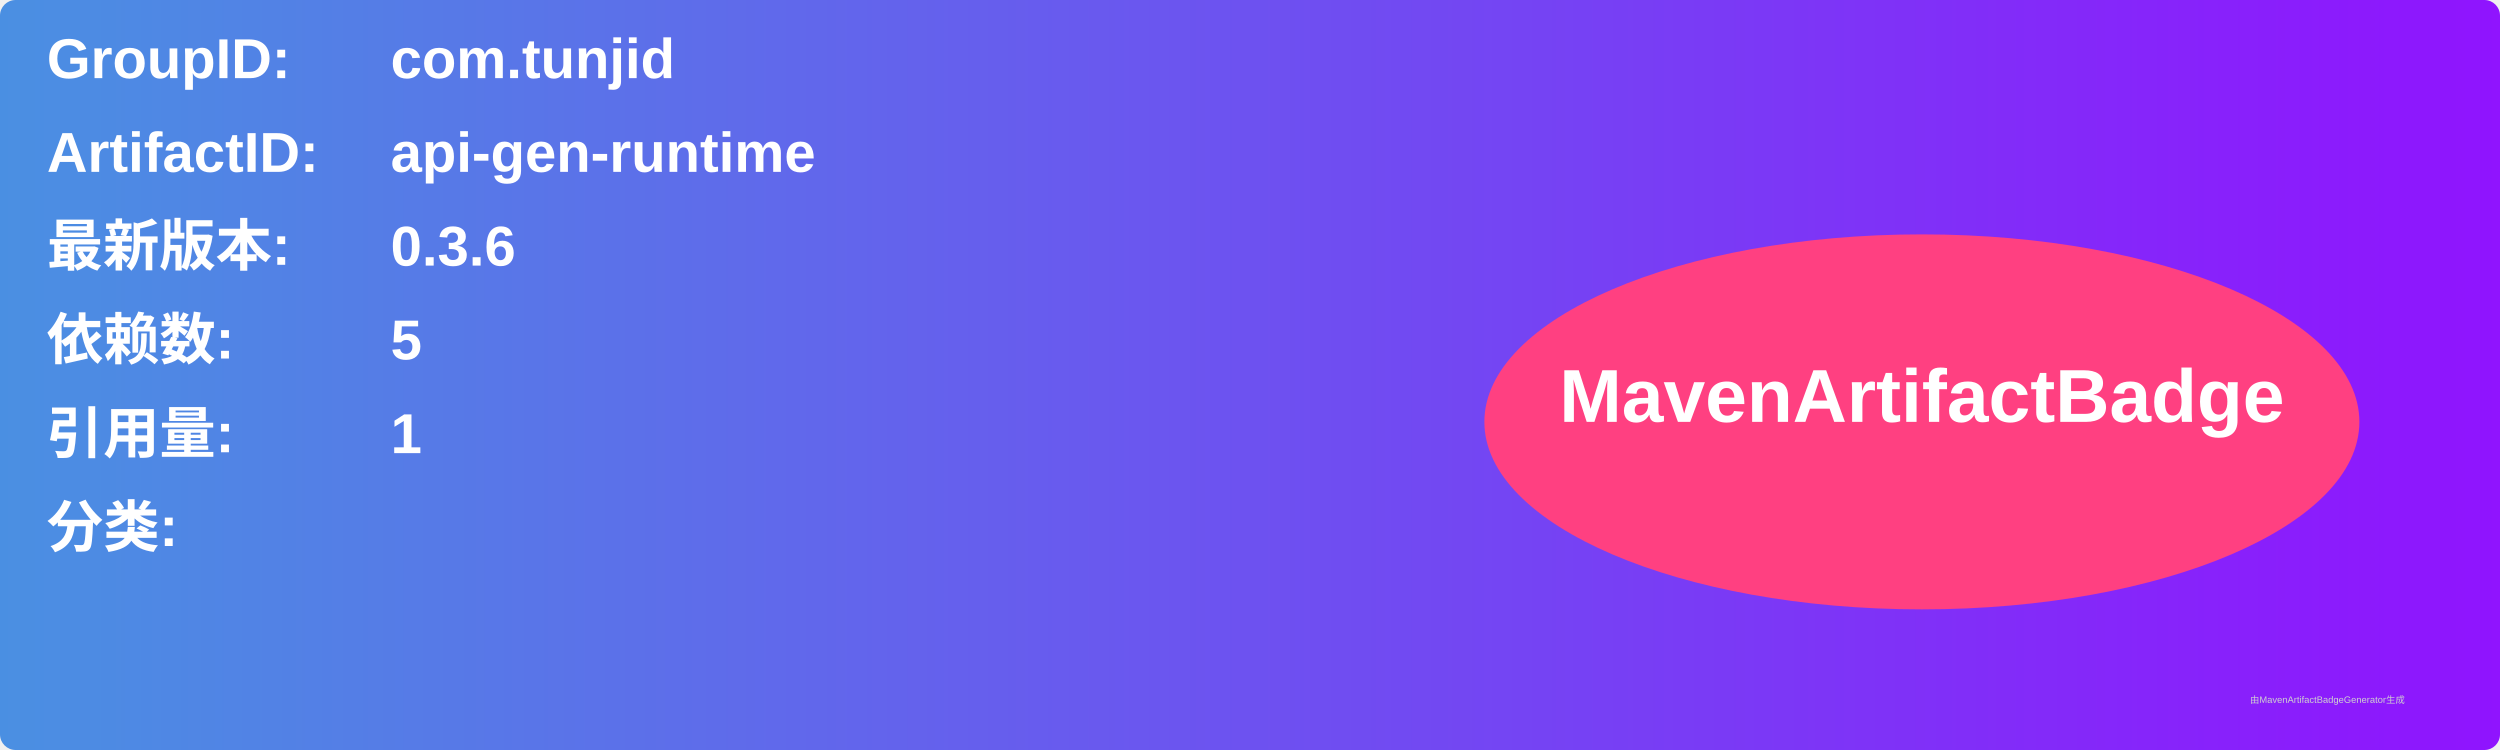
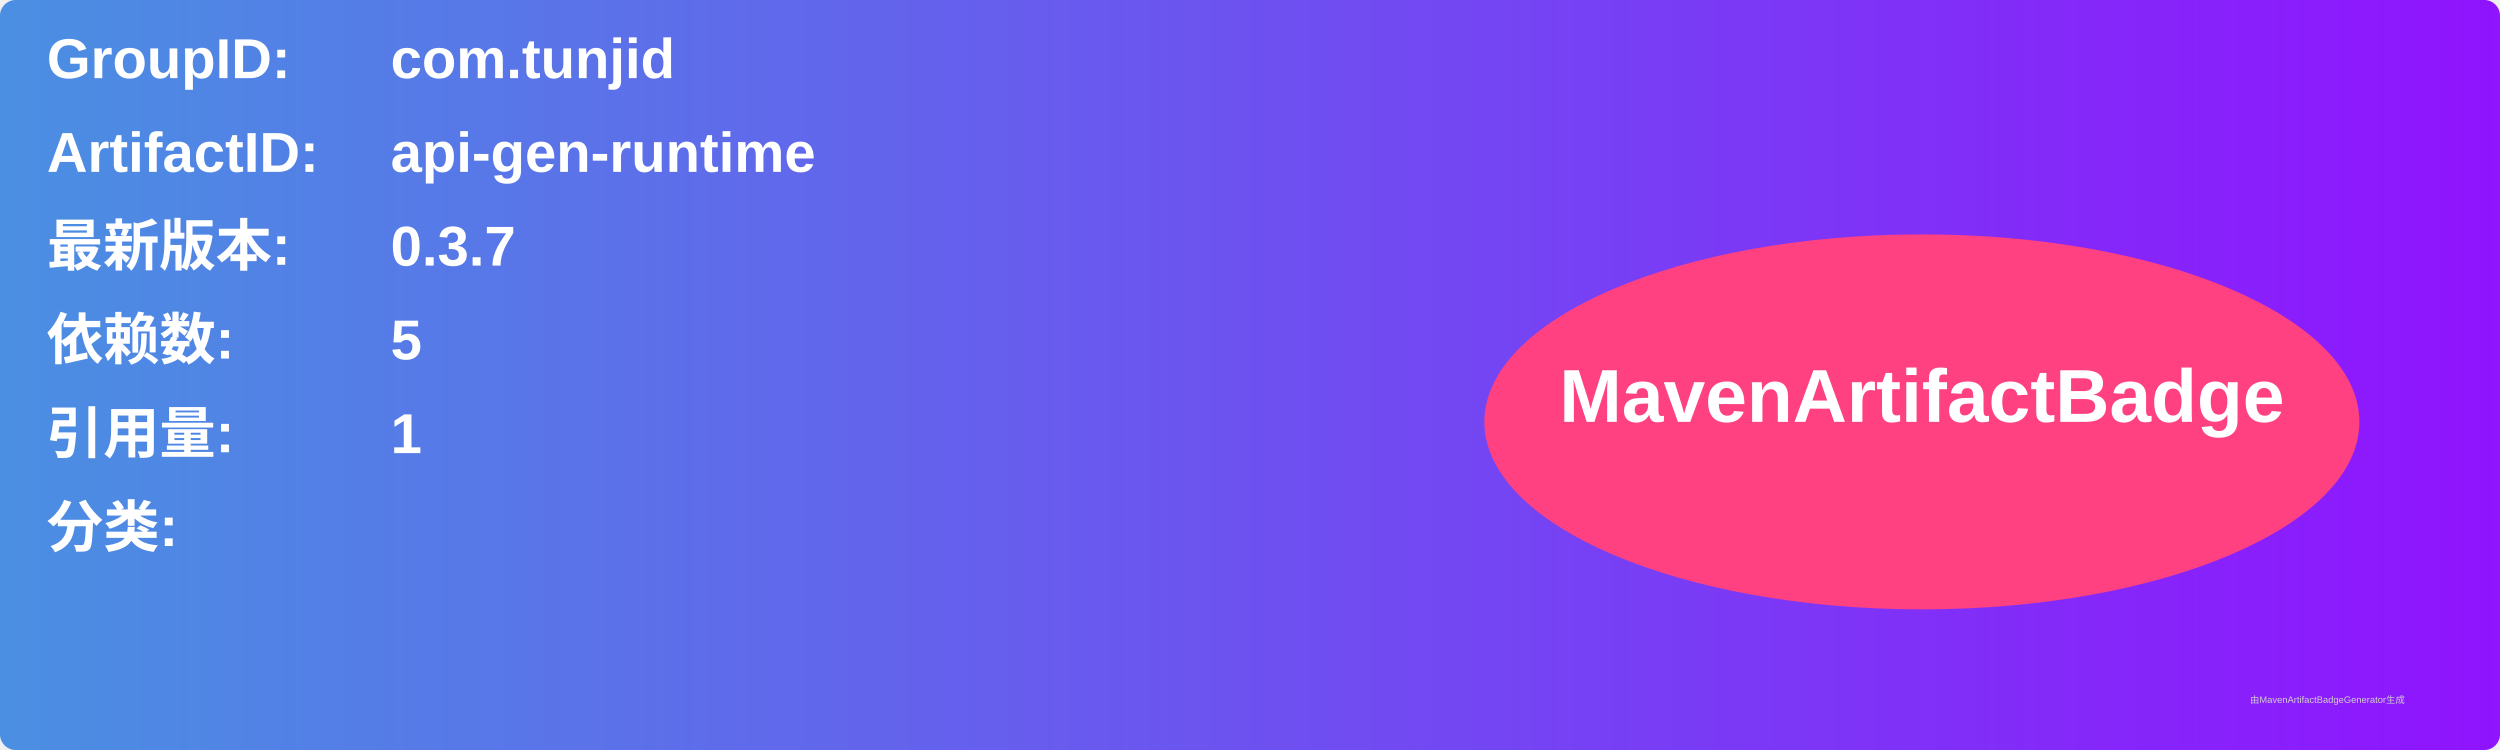
<svg xmlns="http://www.w3.org/2000/svg" width="800" height="240" viewBox="0 0 800 240">
  <linearGradient id="grad" x1="0%" y1="0%" x2="100%" y2="0%">
    <stop offset="0%" stop-color="#4a90e2" />
    <stop offset="100%" stop-color="#9013fe" />
  </linearGradient>
  <rect width="100%" height="100%" rx="5" ry="5" fill="url(#grad)" />
  <g transform="translate(15, 15)">
    <text x="0" y="10" font-family="Arial" font-size="18" fill="white" font-weight="bold" width="260">GroupID:</text>
    <text x="110" y="10" font-family="Arial" font-size="18" fill="white" font-weight="bold" width="460">com.tunjid</text>
    <text x="0" y="40" font-family="Arial" font-size="18" fill="white" font-weight="bold" width="260">ArtifactID:</text>
    <text x="110" y="40" font-family="Arial" font-size="18" fill="white" font-weight="bold" width="460">api-gen-runtime</text>
    <text x="0" y="70" font-family="Arial" font-size="18" fill="white" font-weight="bold">最新版本:</text>
    <text x="110" y="70" font-family="Arial" font-size="18" fill="white" font-weight="bold">
-       <tspan font-weight="bold">0.3.6</tspan>
+       <tspan font-weight="bold">0.3.7</tspan>
    </text>
    <text x="0" y="100" font-family="Arial" font-size="18" fill="white" font-weight="bold">依赖数: </text>
    <text x="110" y="100" font-family="Arial" font-size="18" fill="white">
      <tspan font-weight="bold">5</tspan>
    </text>
    <text x="0" y="130" font-family="Arial" font-size="18" fill="white" font-weight="bold">引用量: </text>
    <text x="110" y="130" font-family="Arial" font-size="18" fill="white">
      <tspan font-weight="bold">1</tspan>
    </text>
    <text x="0" y="160" font-family="Arial" font-size="18" fill="white" font-weight="bold">分类:</text>
    <text x="10" y="190" font-family="Arial" font-size="10" fill="white">
      <tspan font-weight="bold" />
    </text>
    <ellipse cx="600" cy="120" rx="140" ry="60" fill="#ff4081" />
    <text x="600" y="120" text-anchor="middle" font-family="Arial" font-size="24" fill="white" font-weight="bold">MavenArtifactBadge</text>
  </g>
  <text x="720" y="225" font-family="Arial" font-size="3" fill="#d0d0d0">由MavenArtifactBadgeGenerator生成</text>
</svg>
